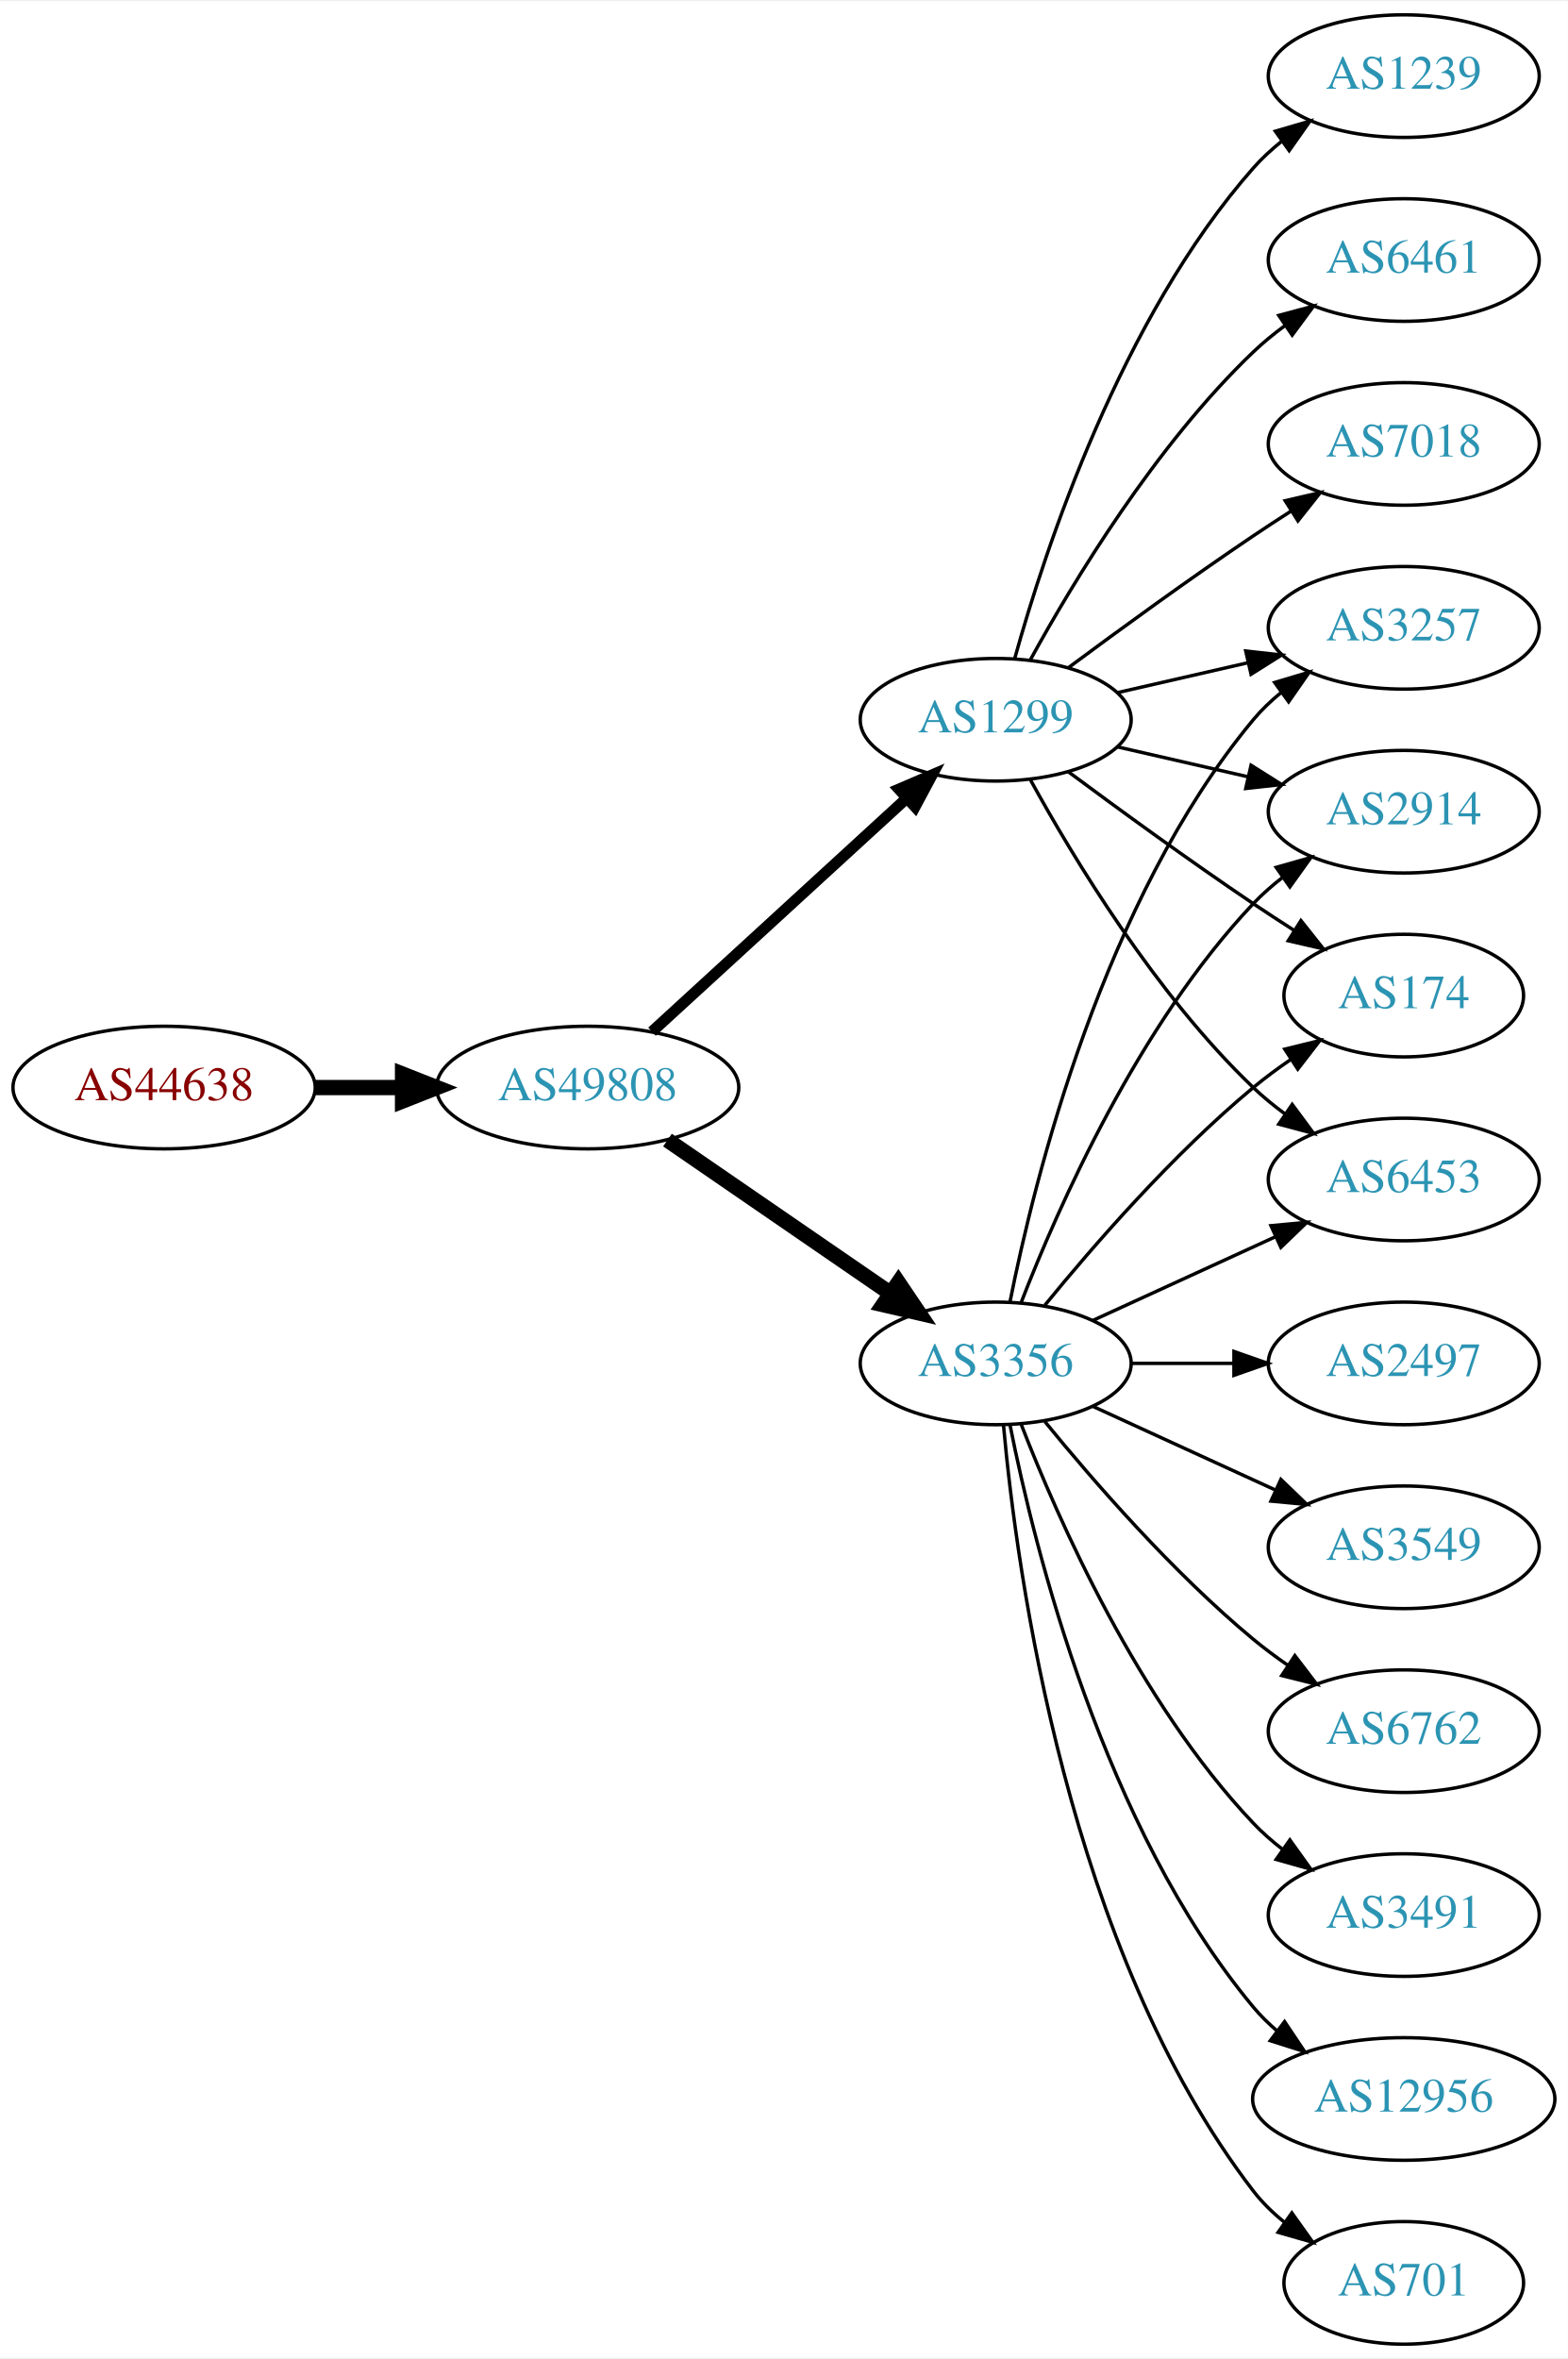
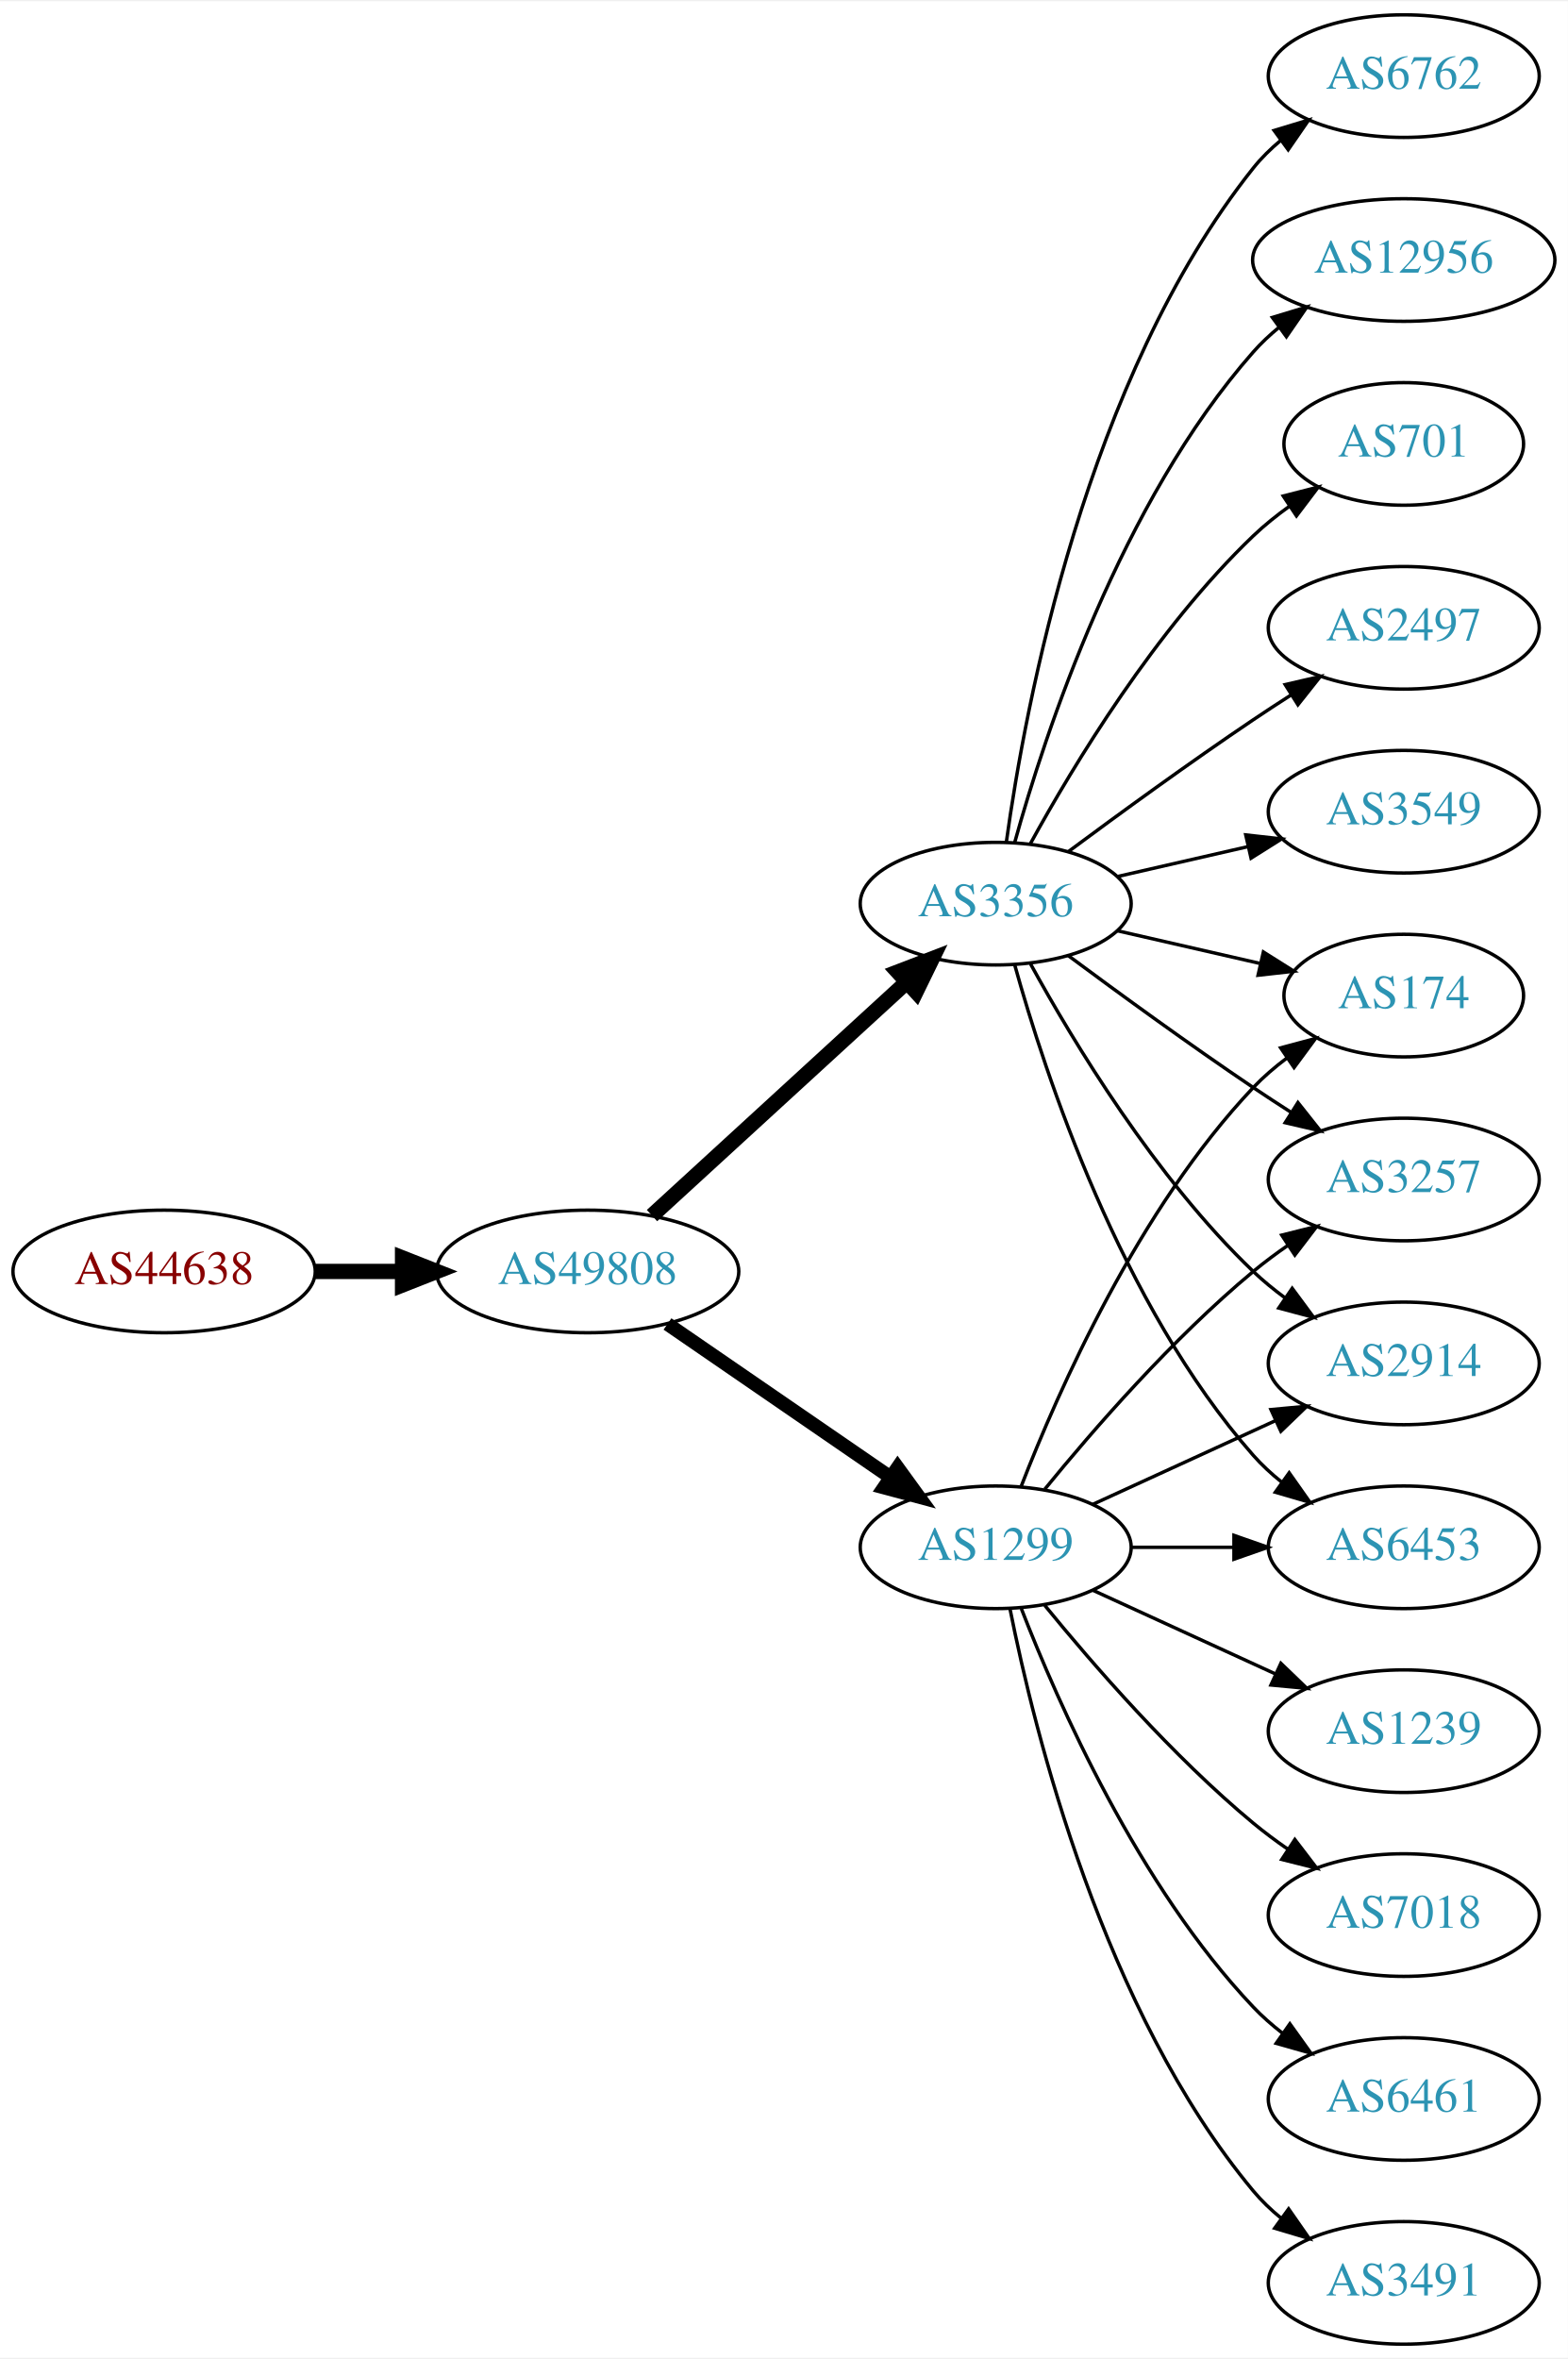
<svg xmlns="http://www.w3.org/2000/svg" xmlns:xlink="http://www.w3.org/1999/xlink" width="460pt" height="692pt" viewBox="0.00 0.00 460.47 692.00">
  <g id="graph0" class="graph" transform="scale(1 1) rotate(0) translate(4 688)">
    <polygon fill="white" stroke="none" points="-4,4 -4,-688 456.469,-688 456.469,4 -4,4" />
    <g id="node1" class="node">
      <g id="a_node1">
        <a xlink:href="/asn/44638" xlink:title="AS44638 ~ Elektrohaus Gabriel GmbH &amp; Co. KG [AT]">
-           <ellipse fill="#ffffff" stroke="black" cx="44.196" cy="-369" rx="44.393" ry="18" />
-           <text text-anchor="middle" x="44.196" y="-365.3" font-family="Times,serif" font-size="14.00" fill="#880000">AS44638</text>
+           <ellipse fill="#ffffff" stroke="black" cx="44.196" cy="-315" rx="44.393" ry="18" />
+           <text text-anchor="middle" x="44.196" y="-311.3" font-family="Times,serif" font-size="14.00" fill="#880000">AS44638</text>
        </a>
      </g>
    </g>
    <g id="node2" class="node">
      <g id="a_node2">
        <a xlink:href="/asn/49808" xlink:title="AS49808 ~ POWERSPEED-AS [AT]">
-           <ellipse fill="#ffffff" stroke="black" cx="168.588" cy="-369" rx="44.393" ry="18" />
-           <text text-anchor="middle" x="168.588" y="-365.3" font-family="Times,serif" font-size="14.00" fill="#2c94b3">AS49808</text>
+           <ellipse fill="#ffffff" stroke="black" cx="168.588" cy="-315" rx="44.393" ry="18" />
+           <text text-anchor="middle" x="168.588" y="-311.3" font-family="Times,serif" font-size="14.00" fill="#2c94b3">AS49808</text>
        </a>
      </g>
    </g>
    <g id="edge1" class="edge">
-       <path fill="none" stroke="black" stroke-width="4.5" d="M88.692,-369C96.898,-369 105.569,-369 114.041,-369" />
-       <polygon fill="black" stroke="black" stroke-width="4.5" points="114.233,-372.938 124.233,-369 114.233,-365.063 114.233,-372.938" />
+       <path fill="none" stroke="black" stroke-width="4.5" d="M88.692,-315C96.898,-315 105.569,-315 114.041,-315" />
+       <polygon fill="black" stroke="black" stroke-width="4.5" points="114.233,-318.938 124.233,-315 114.233,-311.063 114.233,-318.938" />
    </g>
    <g id="node3" class="node">
      <g id="a_node3">
-         <a xlink:href="/asn/3356" xlink:title="AS3356 ~ Level 3 Parent, LLC [US]">
-           <ellipse fill="#ffffff" stroke="black" cx="288.431" cy="-288" rx="39.794" ry="18" />
-           <text text-anchor="middle" x="288.431" y="-284.3" font-family="Times,serif" font-size="14.00" fill="#2c94b3">AS3356</text>
+         <a xlink:href="/asn/1299" xlink:title="AS1299 ~ Telia Carrier [EU]">
+           <ellipse fill="#ffffff" stroke="black" cx="288.431" cy="-234" rx="39.794" ry="18" />
+           <text text-anchor="middle" x="288.431" y="-230.3" font-family="Times,serif" font-size="14.00" fill="#2c94b3">AS1299</text>
        </a>
      </g>
    </g>
    <g id="edge2" class="edge">
-       <path fill="none" stroke="black" stroke-width="4.5" d="M192.031,-353.574C210.612,-340.802 237.173,-322.545 257.553,-308.537" />
-       <polygon fill="black" stroke="black" stroke-width="4.5" points="259.856,-311.731 265.867,-302.822 255.396,-305.242 259.856,-311.731" />
+       <path fill="none" stroke="black" stroke-width="4.05" d="M192.031,-299.574C210.612,-286.802 237.173,-268.545 257.553,-254.537" />
+       <polygon fill="black" stroke="black" stroke-width="4.05" points="259.633,-257.407 265.867,-248.822 255.619,-251.566 259.633,-257.407" />
    </g>
    <g id="node4" class="node">
      <g id="a_node4">
-         <a xlink:href="/asn/1299" xlink:title="AS1299 ~ Telia Carrier [EU]">
-           <ellipse fill="#ffffff" stroke="black" cx="288.431" cy="-477" rx="39.794" ry="18" />
-           <text text-anchor="middle" x="288.431" y="-473.3" font-family="Times,serif" font-size="14.00" fill="#2c94b3">AS1299</text>
+         <a xlink:href="/asn/3356" xlink:title="AS3356 ~ Level 3 Parent, LLC [US]">
+           <ellipse fill="#ffffff" stroke="black" cx="288.431" cy="-423" rx="39.794" ry="18" />
+           <text text-anchor="middle" x="288.431" y="-419.3" font-family="Times,serif" font-size="14.00" fill="#2c94b3">AS3356</text>
        </a>
      </g>
    </g>
    <g id="edge3" class="edge">
-       <path fill="none" stroke="black" stroke-width="3.273" d="M187.486,-385.403C207.414,-403.667 239.772,-433.322 262.249,-453.921" />
-       <polygon fill="black" stroke="black" stroke-width="3.273" points="260.014,-456.62 269.751,-460.797 264.743,-451.46 260.014,-456.62" />
+       <path fill="none" stroke="black" stroke-width="4.5" d="M187.486,-331.403C207.414,-349.667 239.772,-379.322 262.249,-399.921" />
+       <polygon fill="black" stroke="black" stroke-width="4.5" points="259.718,-402.943 269.751,-406.797 265.039,-397.137 259.718,-402.943" />
    </g>
    <g id="node5" class="node">
      <g id="a_node5">
-         <a xlink:href="/asn/2914" xlink:title="AS2914 ~ NTT America, Inc. [US]">
-           <ellipse fill="#ffffff" stroke="black" cx="408.273" cy="-450" rx="39.794" ry="18" />
-           <text text-anchor="middle" x="408.273" y="-446.3" font-family="Times,serif" font-size="14.00" fill="#2c94b3">AS2914</text>
+         <a xlink:href="/asn/3257" xlink:title="AS3257 ~ GTT [DE]">
+           <ellipse fill="#ffffff" stroke="black" cx="408.273" cy="-342" rx="39.794" ry="18" />
+           <text text-anchor="middle" x="408.273" y="-338.3" font-family="Times,serif" font-size="14.00" fill="#2c94b3">AS3257</text>
        </a>
      </g>
    </g>
    <g id="edge4" class="edge">
-       <path fill="none" stroke="black" d="M295.954,-305.994C306.704,-333.728 330.362,-387.429 364.077,-423 366.663,-425.728 369.581,-428.294 372.649,-430.677" />
-       <polygon fill="black" stroke="black" points="370.803,-433.658 380.997,-436.543 374.827,-427.93 370.803,-433.658" />
+       <path fill="none" stroke="black" d="M302.85,-251.065C316.964,-268.375 340.379,-295.345 364.077,-315 367.294,-317.668 370.794,-320.27 374.365,-322.741" />
+       <polygon fill="black" stroke="black" points="372.442,-325.666 382.721,-328.236 376.288,-319.817 372.442,-325.666" />
    </g>
    <g id="node6" class="node">
      <g id="a_node6">
-         <a xlink:href="/asn/3491" xlink:title="AS3491 ~ PCCW Global, Inc. [US]">
-           <ellipse fill="#ffffff" stroke="black" cx="408.273" cy="-126" rx="39.794" ry="18" />
-           <text text-anchor="middle" x="408.273" y="-122.3" font-family="Times,serif" font-size="14.00" fill="#2c94b3">AS3491</text>
+         <a xlink:href="/asn/2914" xlink:title="AS2914 ~ NTT America, Inc. [US]">
+           <ellipse fill="#ffffff" stroke="black" cx="408.273" cy="-288" rx="39.794" ry="18" />
+           <text text-anchor="middle" x="408.273" y="-284.3" font-family="Times,serif" font-size="14.00" fill="#2c94b3">AS2914</text>
        </a>
      </g>
    </g>
    <g id="edge5" class="edge">
-       <path fill="none" stroke="black" d="M295.954,-270.006C306.704,-242.272 330.362,-188.571 364.077,-153 366.663,-150.272 369.581,-147.706 372.649,-145.323" />
-       <polygon fill="black" stroke="black" points="374.827,-148.07 380.997,-139.457 370.803,-142.342 374.827,-148.07" />
+       <path fill="none" stroke="black" d="M317.06,-246.661C333.017,-253.973 353.287,-263.261 370.57,-271.181" />
+       <polygon fill="black" stroke="black" points="369.269,-274.435 379.818,-275.419 372.185,-268.071 369.269,-274.435" />
    </g>
    <g id="node7" class="node">
      <g id="a_node7">
-         <a xlink:href="/asn/12956" xlink:title="AS12956 ~ TELXIUS [ES]">
-           <ellipse fill="#ffffff" stroke="black" cx="408.273" cy="-72" rx="44.393" ry="18" />
-           <text text-anchor="middle" x="408.273" y="-68.3" font-family="Times,serif" font-size="14.00" fill="#2c94b3">AS12956</text>
+         <a xlink:href="/asn/3491" xlink:title="AS3491 ~ PCCW Global, Inc. [US]">
+           <ellipse fill="#ffffff" stroke="black" cx="408.273" cy="-18" rx="39.794" ry="18" />
+           <text text-anchor="middle" x="408.273" y="-14.3" font-family="Times,serif" font-size="14.00" fill="#2c94b3">AS3491</text>
        </a>
      </g>
    </g>
    <g id="edge6" class="edge">
-       <path fill="none" stroke="black" d="M292.629,-269.927C299.793,-233.859 320.067,-151.875 364.077,-99 366.171,-96.485 368.561,-94.133 371.119,-91.949" />
-       <polygon fill="black" stroke="black" points="373.27,-94.711 379.167,-85.909 369.068,-89.113 373.27,-94.711" />
+       <path fill="none" stroke="black" d="M292.629,-215.927C299.793,-179.859 320.067,-97.875 364.077,-45 366.482,-42.111 369.278,-39.437 372.271,-36.987" />
+       <polygon fill="black" stroke="black" points="374.461,-39.722 380.514,-31.027 370.359,-34.05 374.461,-39.722" />
    </g>
    <g id="node8" class="node">
      <g id="a_node8">
-         <a xlink:href="/asn/701" xlink:title="AS701 ~ UUNET [US]">
-           <ellipse fill="#ffffff" stroke="black" cx="408.273" cy="-18" rx="35.194" ry="18" />
-           <text text-anchor="middle" x="408.273" y="-14.3" font-family="Times,serif" font-size="14.00" fill="#2c94b3">AS701</text>
+         <a xlink:href="/asn/6453" xlink:title="AS6453 ~ TATA COMMUNICATIONS (AMERICA) INC [US]">
+           <ellipse fill="#ffffff" stroke="black" cx="408.273" cy="-234" rx="39.794" ry="18" />
+           <text text-anchor="middle" x="408.273" y="-230.3" font-family="Times,serif" font-size="14.00" fill="#2c94b3">AS6453</text>
        </a>
      </g>
    </g>
    <g id="edge7" class="edge">
-       <path fill="none" stroke="black" d="M290.715,-269.883C294.613,-226.668 309.63,-115.869 364.077,-45 366.684,-41.608 369.848,-38.533 373.265,-35.777" />
-       <polygon fill="black" stroke="black" points="375.403,-38.552 381.557,-29.927 371.368,-32.833 375.403,-38.552" />
+       <path fill="none" stroke="black" d="M328.343,-234C337.897,-234 348.246,-234 358.209,-234" />
+       <polygon fill="black" stroke="black" points="358.402,-237.5 368.402,-234 358.402,-230.5 358.402,-237.5" />
    </g>
    <g id="node9" class="node">
      <g id="a_node9">
-         <a xlink:href="/asn/2497" xlink:title="AS2497 ~ Internet Initiative Japan Inc. [JP]">
-           <ellipse fill="#ffffff" stroke="black" cx="408.273" cy="-288" rx="39.794" ry="18" />
-           <text text-anchor="middle" x="408.273" y="-284.3" font-family="Times,serif" font-size="14.00" fill="#2c94b3">AS2497</text>
+         <a xlink:href="/asn/1239" xlink:title="AS1239 ~ Sprint [US]">
+           <ellipse fill="#ffffff" stroke="black" cx="408.273" cy="-180" rx="39.794" ry="18" />
+           <text text-anchor="middle" x="408.273" y="-176.3" font-family="Times,serif" font-size="14.00" fill="#2c94b3">AS1239</text>
        </a>
      </g>
    </g>
    <g id="edge8" class="edge">
-       <path fill="none" stroke="black" d="M328.343,-288C337.897,-288 348.246,-288 358.209,-288" />
-       <polygon fill="black" stroke="black" points="358.402,-291.5 368.402,-288 358.402,-284.5 358.402,-291.5" />
+       <path fill="none" stroke="black" d="M317.06,-221.339C333.017,-214.027 353.287,-204.739 370.57,-196.819" />
+       <polygon fill="black" stroke="black" points="372.185,-199.929 379.818,-192.581 369.269,-193.565 372.185,-199.929" />
    </g>
    <g id="node10" class="node">
      <g id="a_node10">
-         <a xlink:href="/asn/3549" xlink:title="AS3549 ~ Level 3 Parent, LLC [US]">
-           <ellipse fill="#ffffff" stroke="black" cx="408.273" cy="-234" rx="39.794" ry="18" />
-           <text text-anchor="middle" x="408.273" y="-230.3" font-family="Times,serif" font-size="14.00" fill="#2c94b3">AS3549</text>
-         </a>
-       </g>
-     </g>
-     <g id="edge9" class="edge">
-       <path fill="none" stroke="black" d="M317.06,-275.339C333.017,-268.027 353.287,-258.739 370.57,-250.819" />
-       <polygon fill="black" stroke="black" points="372.185,-253.929 379.818,-246.581 369.269,-247.565 372.185,-253.929" />
-     </g>
-     <g id="node11" class="node">
-       <g id="a_node11">
        <a xlink:href="/asn/174" xlink:title="AS174 ~ Cogent Communications [US]">
          <ellipse fill="#ffffff" stroke="black" cx="408.273" cy="-396" rx="35.194" ry="18" />
          <text text-anchor="middle" x="408.273" y="-392.3" font-family="Times,serif" font-size="14.00" fill="#2c94b3">AS174</text>
        </a>
      </g>
    </g>
+     <g id="edge9" class="edge">
+       <path fill="none" stroke="black" d="M295.954,-251.994C306.704,-279.728 330.362,-333.429 364.077,-369 367.02,-372.105 370.394,-375.001 373.929,-377.655" />
+       <polygon fill="black" stroke="black" points="372.115,-380.654 382.348,-383.397 376.059,-374.871 372.115,-380.654" />
+     </g>
+     <g id="node11" class="node">
+       <g id="a_node11">
+         <a xlink:href="/asn/7018" xlink:title="AS7018 ~ AT&amp;T Services, Inc. [US]">
+           <ellipse fill="#ffffff" stroke="black" cx="408.273" cy="-126" rx="39.794" ry="18" />
+           <text text-anchor="middle" x="408.273" y="-122.3" font-family="Times,serif" font-size="14.00" fill="#2c94b3">AS7018</text>
+         </a>
+       </g>
+     </g>
    <g id="edge10" class="edge">
-       <path fill="none" stroke="black" d="M302.85,-305.065C316.964,-322.375 340.379,-349.345 364.077,-369 367.54,-371.872 371.333,-374.669 375.187,-377.308" />
-       <polygon fill="black" stroke="black" points="373.33,-380.275 383.62,-382.797 377.149,-374.408 373.33,-380.275" />
+       <path fill="none" stroke="black" d="M302.85,-216.935C316.964,-199.625 340.379,-172.655 364.077,-153 367.294,-150.332 370.794,-147.73 374.365,-145.259" />
+       <polygon fill="black" stroke="black" points="376.288,-148.183 382.721,-139.764 372.442,-142.334 376.288,-148.183" />
    </g>
    <g id="node12" class="node">
      <g id="a_node12">
-         <a xlink:href="/asn/6762" xlink:title="AS6762 ~ TELECOM ITALIA SPARKLE S.p.A. [IT]">
-           <ellipse fill="#ffffff" stroke="black" cx="408.273" cy="-180" rx="39.794" ry="18" />
-           <text text-anchor="middle" x="408.273" y="-176.3" font-family="Times,serif" font-size="14.00" fill="#2c94b3">AS6762</text>
+         <a xlink:href="/asn/6461" xlink:title="AS6461 ~ Zayo Bandwidth [US]">
+           <ellipse fill="#ffffff" stroke="black" cx="408.273" cy="-72" rx="39.794" ry="18" />
+           <text text-anchor="middle" x="408.273" y="-68.3" font-family="Times,serif" font-size="14.00" fill="#2c94b3">AS6461</text>
        </a>
      </g>
    </g>
    <g id="edge11" class="edge">
-       <path fill="none" stroke="black" d="M302.85,-270.935C316.964,-253.625 340.379,-226.655 364.077,-207 367.294,-204.332 370.794,-201.73 374.365,-199.259" />
-       <polygon fill="black" stroke="black" points="376.288,-202.183 382.721,-193.764 372.442,-196.334 376.288,-202.183" />
+       <path fill="none" stroke="black" d="M295.954,-216.006C306.704,-188.272 330.362,-134.571 364.077,-99 366.663,-96.272 369.581,-93.706 372.649,-91.323" />
+       <polygon fill="black" stroke="black" points="374.827,-94.07 380.997,-85.457 370.803,-88.342 374.827,-94.07" />
+     </g>
+     <g id="edge15" class="edge">
+       <path fill="none" stroke="black" d="M309.761,-407.723C324.623,-396.696 345.368,-381.593 364.077,-369 367.626,-366.611 371.377,-364.161 375.125,-361.758" />
+       <polygon fill="black" stroke="black" points="377.193,-364.591 383.774,-356.288 373.451,-358.675 377.193,-364.591" />
+     </g>
+     <g id="edge12" class="edge">
+       <path fill="none" stroke="black" d="M298.672,-405.287C311.218,-382.439 335.394,-342.389 364.077,-315 366.946,-312.261 370.134,-309.653 373.443,-307.215" />
+       <polygon fill="black" stroke="black" points="375.507,-310.044 381.803,-301.523 371.567,-304.258 375.507,-310.044" />
+     </g>
+     <g id="edge14" class="edge">
+       <path fill="none" stroke="black" d="M294.004,-405.054C302.909,-373.005 325.194,-305.158 364.077,-261 366.561,-258.179 369.411,-255.551 372.437,-253.129" />
+       <polygon fill="black" stroke="black" points="374.622,-255.869 380.726,-247.209 370.554,-250.172 374.622,-255.869" />
+     </g>
+     <g id="edge19" class="edge">
+       <path fill="none" stroke="black" d="M324.15,-415.045C337.243,-412.045 352.265,-408.604 365.906,-405.478" />
+       <polygon fill="black" stroke="black" points="367.047,-408.807 376.013,-403.162 365.484,-401.984 367.047,-408.807" />
    </g>
    <g id="node13" class="node">
      <g id="a_node13">
-         <a xlink:href="/asn/6453" xlink:title="AS6453 ~ TATA COMMUNICATIONS (AMERICA) INC [US]">
-           <ellipse fill="#ffffff" stroke="black" cx="408.273" cy="-342" rx="39.794" ry="18" />
-           <text text-anchor="middle" x="408.273" y="-338.3" font-family="Times,serif" font-size="14.00" fill="#2c94b3">AS6453</text>
-         </a>
-       </g>
-     </g>
-     <g id="edge12" class="edge">
-       <path fill="none" stroke="black" d="M317.06,-300.661C333.017,-307.973 353.287,-317.261 370.57,-325.181" />
-       <polygon fill="black" stroke="black" points="369.269,-328.435 379.818,-329.419 372.185,-322.071 369.269,-328.435" />
+         <a xlink:href="/asn/3549" xlink:title="AS3549 ~ Level 3 Parent, LLC [US]">
+           <ellipse fill="#ffffff" stroke="black" cx="408.273" cy="-450" rx="39.794" ry="18" />
+           <text text-anchor="middle" x="408.273" y="-446.3" font-family="Times,serif" font-size="14.00" fill="#2c94b3">AS3549</text>
+         </a>
+       </g>
+     </g>
+     <g id="edge13" class="edge">
+       <path fill="none" stroke="black" d="M324.15,-430.955C336.15,-433.704 349.771,-436.825 362.463,-439.733" />
+       <polygon fill="black" stroke="black" points="361.866,-443.187 372.395,-442.009 363.429,-436.364 361.866,-443.187" />
    </g>
    <g id="node14" class="node">
      <g id="a_node14">
-         <a xlink:href="/asn/3257" xlink:title="AS3257 ~ GTT [DE]">
-           <ellipse fill="#ffffff" stroke="black" cx="408.273" cy="-504" rx="39.794" ry="18" />
-           <text text-anchor="middle" x="408.273" y="-500.3" font-family="Times,serif" font-size="14.00" fill="#2c94b3">AS3257</text>
-         </a>
-       </g>
-     </g>
-     <g id="edge13" class="edge">
-       <path fill="none" stroke="black" d="M292.629,-306.073C299.793,-342.141 320.067,-424.125 364.077,-477 366.482,-479.889 369.278,-482.563 372.271,-485.013" />
-       <polygon fill="black" stroke="black" points="370.359,-487.95 380.514,-490.973 374.461,-482.277 370.359,-487.95" />
-     </g>
-     <g id="edge20" class="edge">
-       <path fill="none" stroke="black" d="M324.15,-469.045C336.15,-466.296 349.771,-463.175 362.463,-460.267" />
-       <polygon fill="black" stroke="black" points="363.429,-463.636 372.395,-457.991 361.866,-456.813 363.429,-463.636" />
-     </g>
-     <g id="edge15" class="edge">
-       <path fill="none" stroke="black" d="M309.761,-461.723C324.623,-450.696 345.368,-435.593 364.077,-423 367.895,-420.431 371.945,-417.79 375.975,-415.214" />
-       <polygon fill="black" stroke="black" points="378.079,-418.025 384.669,-409.729 374.344,-412.105 378.079,-418.025" />
-     </g>
-     <g id="edge17" class="edge">
-       <path fill="none" stroke="black" d="M298.672,-459.287C311.218,-436.439 335.394,-396.389 364.077,-369 366.946,-366.261 370.134,-363.653 373.443,-361.215" />
-       <polygon fill="black" stroke="black" points="375.507,-364.044 381.803,-355.523 371.567,-358.258 375.507,-364.044" />
-     </g>
-     <g id="edge14" class="edge">
-       <path fill="none" stroke="black" d="M324.15,-484.955C336.15,-487.704 349.771,-490.825 362.463,-493.733" />
-       <polygon fill="black" stroke="black" points="361.866,-497.187 372.395,-496.009 363.429,-490.364 361.866,-497.187" />
+         <a xlink:href="/asn/6762" xlink:title="AS6762 ~ TELECOM ITALIA SPARKLE S.p.A. [IT]">
+           <ellipse fill="#ffffff" stroke="black" cx="408.273" cy="-666" rx="39.794" ry="18" />
+           <text text-anchor="middle" x="408.273" y="-662.3" font-family="Times,serif" font-size="14.00" fill="#2c94b3">AS6762</text>
+         </a>
+       </g>
+     </g>
+     <g id="edge16" class="edge">
+       <path fill="none" stroke="black" d="M291.57,-441.17C297.07,-480.974 314.896,-577.233 364.077,-639 366.419,-641.94 369.173,-644.649 372.139,-647.121" />
+       <polygon fill="black" stroke="black" points="370.204,-650.042 380.345,-653.11 374.331,-644.388 370.204,-650.042" />
    </g>
    <g id="node15" class="node">
      <g id="a_node15">
-         <a xlink:href="/asn/1239" xlink:title="AS1239 ~ Sprint [US]">
-           <ellipse fill="#ffffff" stroke="black" cx="408.273" cy="-666" rx="39.794" ry="18" />
-           <text text-anchor="middle" x="408.273" y="-662.3" font-family="Times,serif" font-size="14.00" fill="#2c94b3">AS1239</text>
-         </a>
-       </g>
-     </g>
-     <g id="edge16" class="edge">
-       <path fill="none" stroke="black" d="M294.004,-494.946C302.909,-526.995 325.194,-594.842 364.077,-639 366.561,-641.821 369.411,-644.449 372.437,-646.871" />
-       <polygon fill="black" stroke="black" points="370.554,-649.828 380.726,-652.791 374.622,-644.131 370.554,-649.828" />
+         <a xlink:href="/asn/12956" xlink:title="AS12956 ~ TELXIUS [ES]">
+           <ellipse fill="#ffffff" stroke="black" cx="408.273" cy="-612" rx="44.393" ry="18" />
+           <text text-anchor="middle" x="408.273" y="-608.3" font-family="Times,serif" font-size="14.00" fill="#2c94b3">AS12956</text>
+         </a>
+       </g>
+     </g>
+     <g id="edge17" class="edge">
+       <path fill="none" stroke="black" d="M294.004,-440.946C302.909,-472.995 325.194,-540.842 364.077,-585 366.368,-587.601 368.969,-590.038 371.732,-592.301" />
+       <polygon fill="black" stroke="black" points="369.685,-595.14 379.826,-598.208 373.811,-589.485 369.685,-595.14" />
    </g>
    <g id="node16" class="node">
      <g id="a_node16">
-         <a xlink:href="/asn/6461" xlink:title="AS6461 ~ Zayo Bandwidth [US]">
-           <ellipse fill="#ffffff" stroke="black" cx="408.273" cy="-612" rx="39.794" ry="18" />
-           <text text-anchor="middle" x="408.273" y="-608.3" font-family="Times,serif" font-size="14.00" fill="#2c94b3">AS6461</text>
+         <a xlink:href="/asn/701" xlink:title="AS701 ~ UUNET [US]">
+           <ellipse fill="#ffffff" stroke="black" cx="408.273" cy="-558" rx="35.194" ry="18" />
+           <text text-anchor="middle" x="408.273" y="-554.3" font-family="Times,serif" font-size="14.00" fill="#2c94b3">AS701</text>
        </a>
      </g>
    </g>
    <g id="edge18" class="edge">
-       <path fill="none" stroke="black" d="M298.672,-494.713C311.218,-517.561 335.394,-557.611 364.077,-585 366.946,-587.739 370.134,-590.347 373.443,-592.785" />
-       <polygon fill="black" stroke="black" points="371.567,-595.742 381.803,-598.477 375.507,-589.956 371.567,-595.742" />
+       <path fill="none" stroke="black" d="M298.672,-440.713C311.218,-463.561 335.394,-503.611 364.077,-531 367.331,-534.107 370.998,-537.046 374.785,-539.76" />
+       <polygon fill="black" stroke="black" points="372.887,-542.701 383.153,-545.322 376.762,-536.872 372.887,-542.701" />
    </g>
    <g id="node17" class="node">
      <g id="a_node17">
-         <a xlink:href="/asn/7018" xlink:title="AS7018 ~ AT&amp;T Services, Inc. [US]">
-           <ellipse fill="#ffffff" stroke="black" cx="408.273" cy="-558" rx="39.794" ry="18" />
-           <text text-anchor="middle" x="408.273" y="-554.3" font-family="Times,serif" font-size="14.00" fill="#2c94b3">AS7018</text>
-         </a>
-       </g>
-     </g>
-     <g id="edge19" class="edge">
-       <path fill="none" stroke="black" d="M309.761,-492.277C324.623,-503.304 345.368,-518.407 364.077,-531 367.626,-533.389 371.377,-535.839 375.125,-538.242" />
-       <polygon fill="black" stroke="black" points="373.451,-541.325 383.774,-543.712 377.193,-535.409 373.451,-541.325" />
+         <a xlink:href="/asn/2497" xlink:title="AS2497 ~ Internet Initiative Japan Inc. [JP]">
+           <ellipse fill="#ffffff" stroke="black" cx="408.273" cy="-504" rx="39.794" ry="18" />
+           <text text-anchor="middle" x="408.273" y="-500.3" font-family="Times,serif" font-size="14.00" fill="#2c94b3">AS2497</text>
+         </a>
+       </g>
+     </g>
+     <g id="edge20" class="edge">
+       <path fill="none" stroke="black" d="M309.761,-438.277C324.623,-449.304 345.368,-464.407 364.077,-477 367.626,-479.389 371.377,-481.839 375.125,-484.242" />
+       <polygon fill="black" stroke="black" points="373.451,-487.325 383.774,-489.712 377.193,-481.409 373.451,-487.325" />
    </g>
  </g>
</svg>
